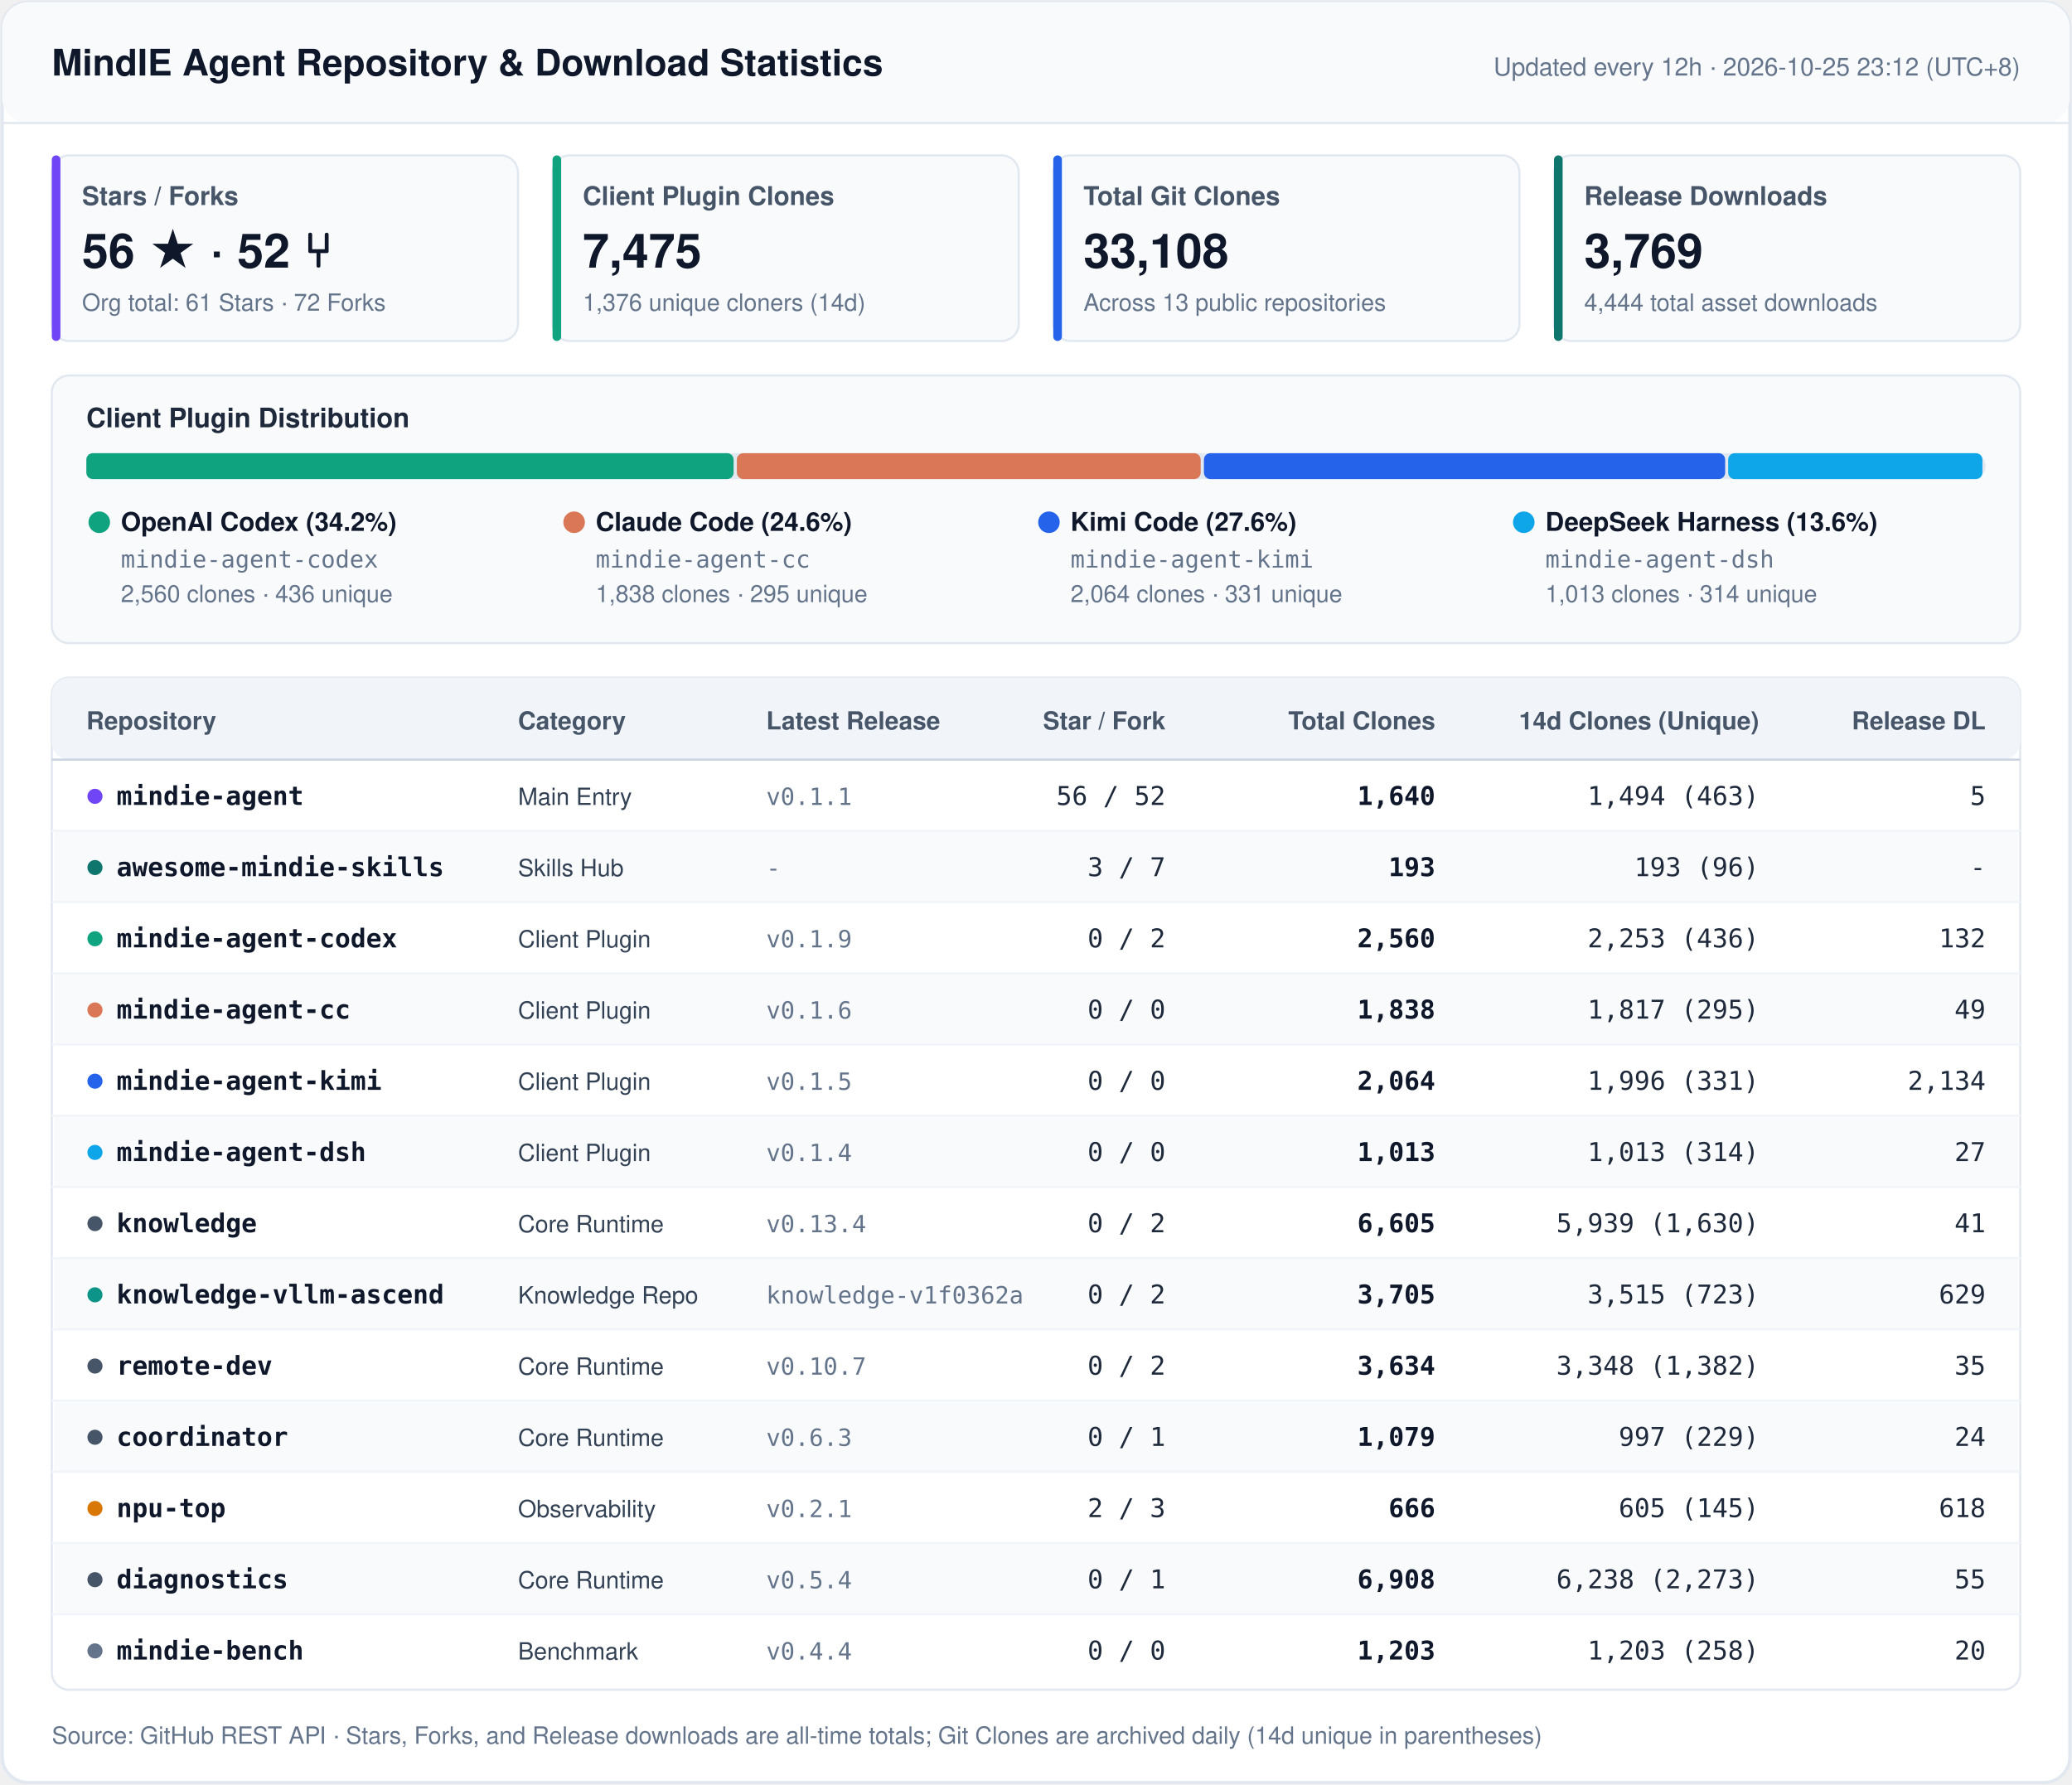
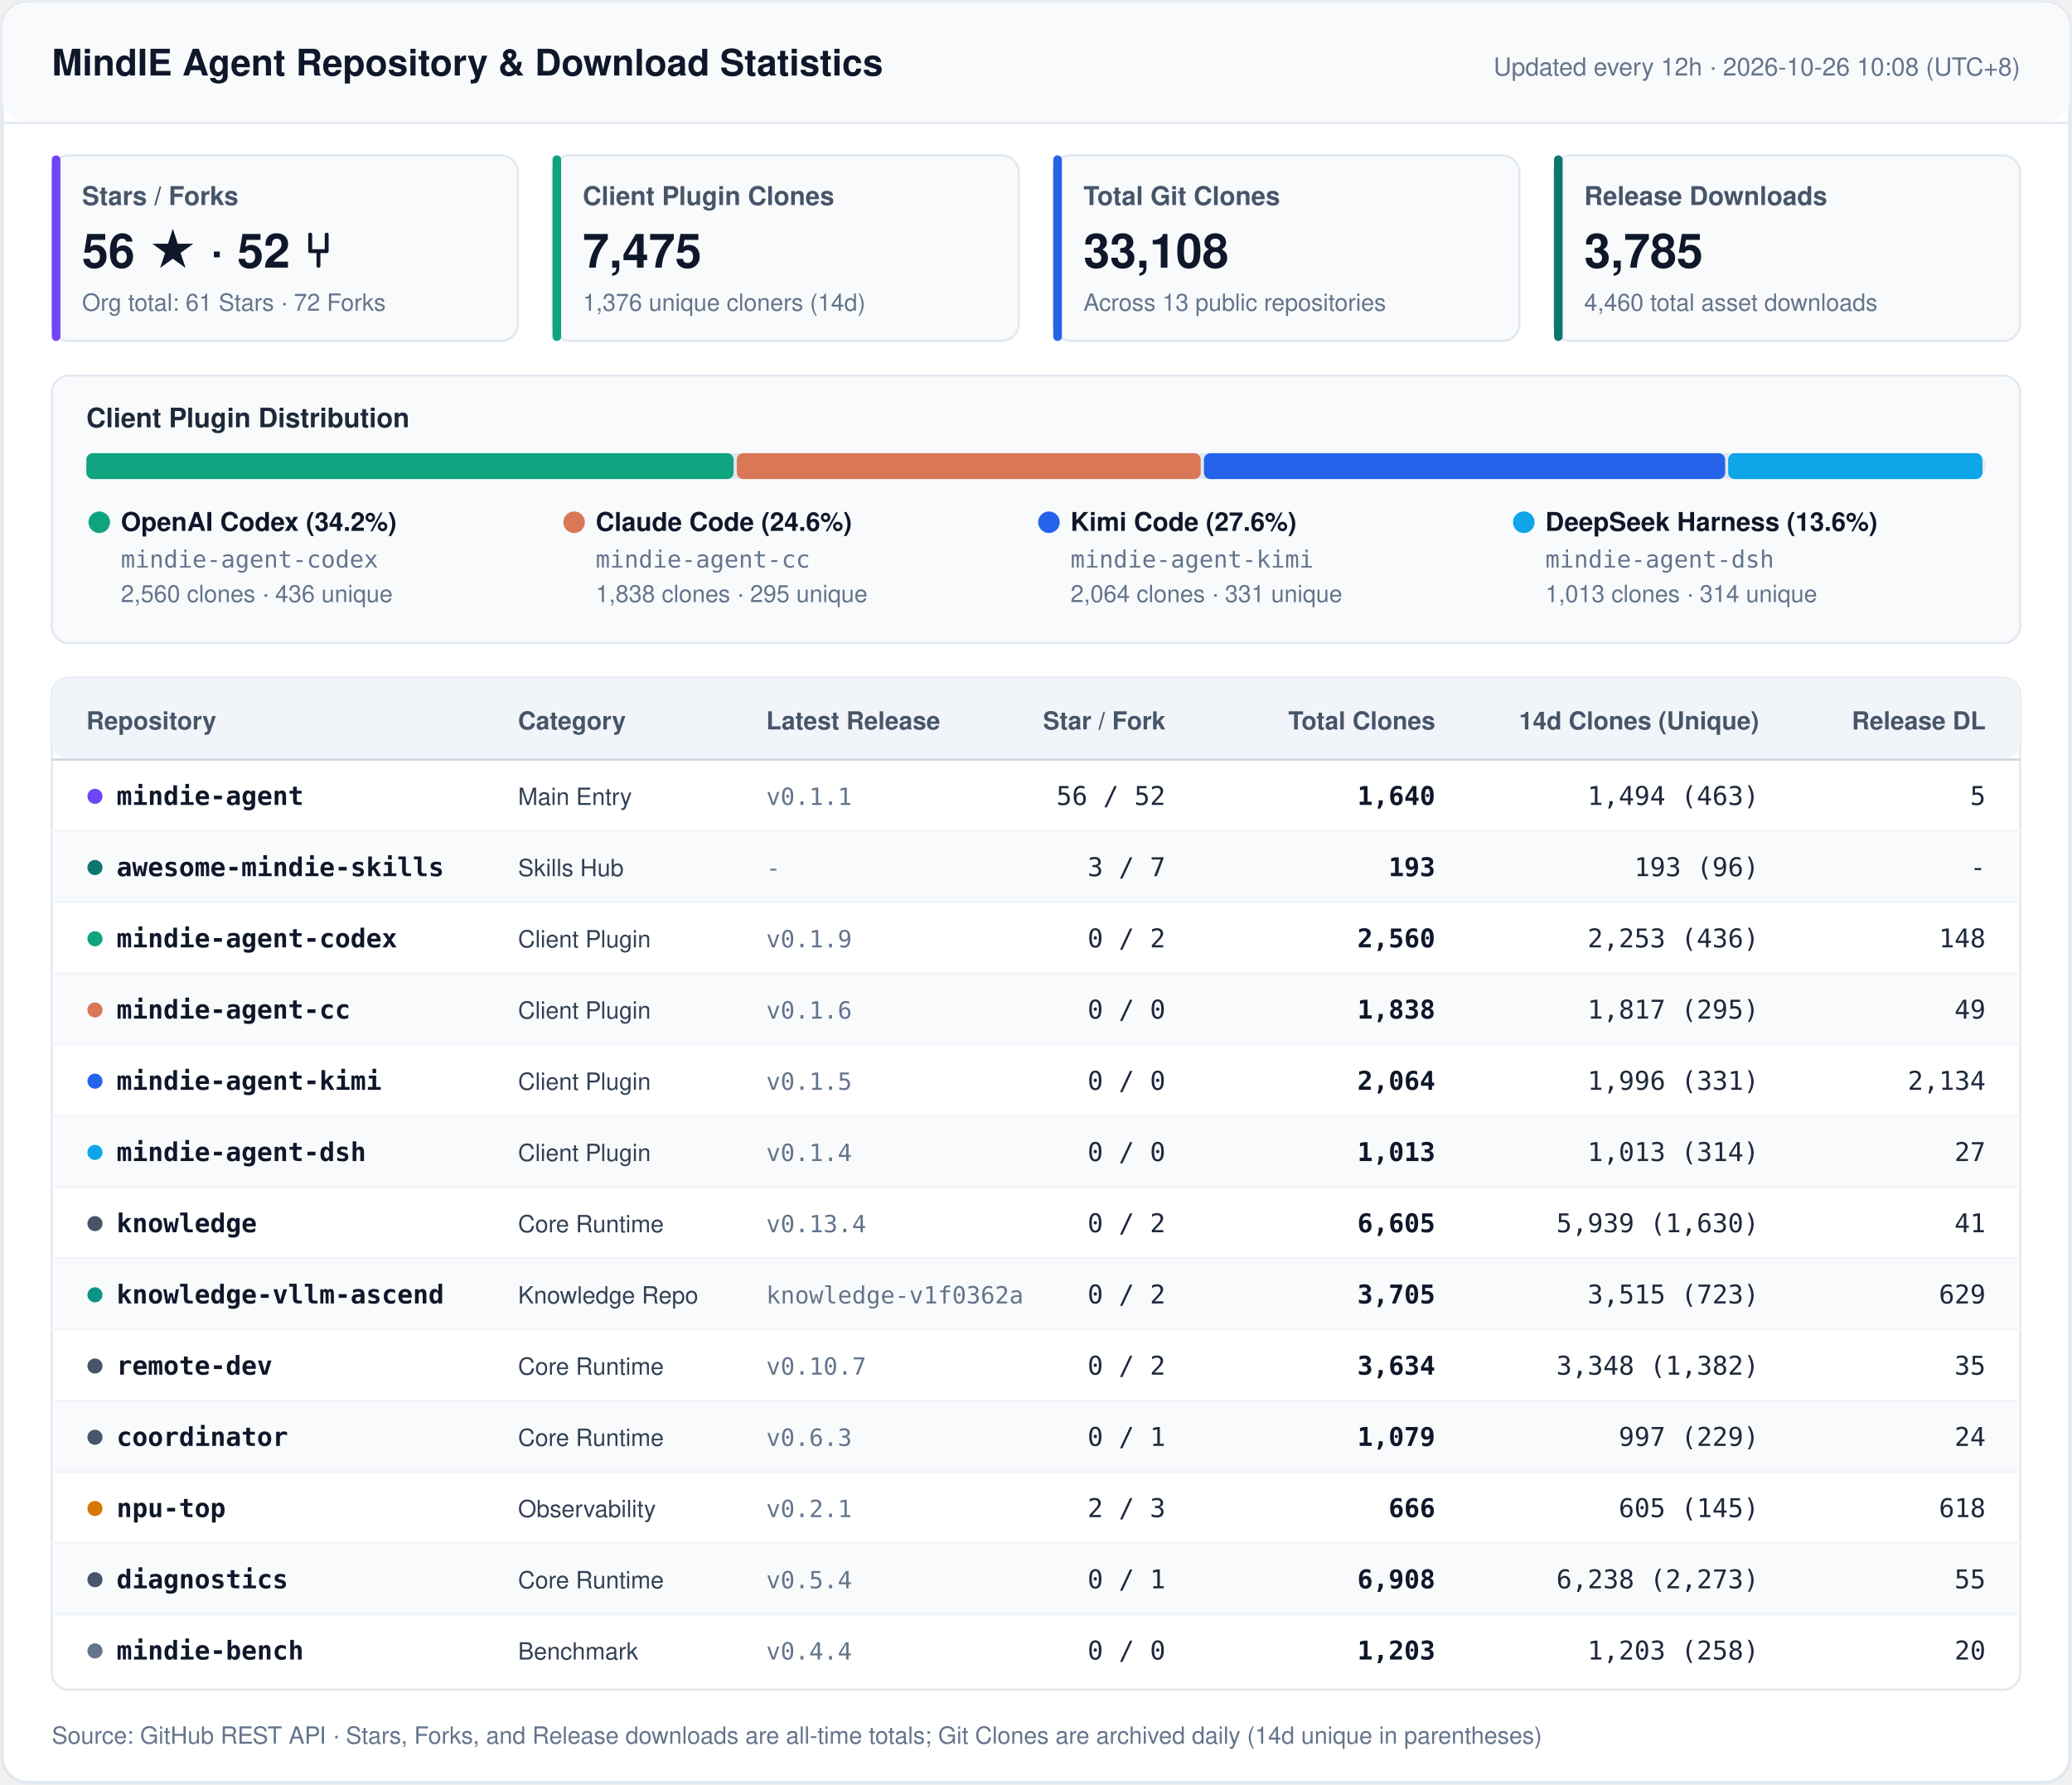
<svg xmlns="http://www.w3.org/2000/svg" width="960" height="827" viewBox="0 0 960 827" fill="none">
  <style>
    .font { font-family: -apple-system, BlinkMacSystemFont, 'Segoe UI', 'PingFang SC', 'Hiragino Sans GB', 'Microsoft YaHei', Helvetica, Arial, sans-serif; }
    .mono { font-family: ui-monospace, SFMono-Regular, 'SF Mono', Menlo, Consolas, monospace; }
    .title { font-size: 17px; font-weight: 700; fill: #0F172A; }
    .sync { font-size: 11.5px; font-weight: 500; fill: #64748B; }
    .kpi-label { font-size: 12px; font-weight: 600; fill: #475569; }
    .kpi-val { font-size: 22px; font-weight: 700; fill: #0F172A; }
    .kpi-sub { font-size: 11px; font-weight: 400; fill: #64748B; }
    .sec-title { font-size: 12.5px; font-weight: 700; fill: #1E293B; }
    .th { font-size: 11.5px; font-weight: 700; fill: #475569; }
    .td-repo { font-size: 12px; font-weight: 600; fill: #0F172A; }
    .td-cat { font-size: 11px; font-weight: 500; fill: #334155; }
    .td-num { font-size: 12px; font-weight: 500; fill: #1E293B; }
    .td-bold { font-size: 12px; font-weight: 600; fill: #0F172A; }
    .td-sub { font-size: 11px; font-weight: 400; fill: #64748B; }
    .footer { font-size: 11px; fill: #64748B; }
  </style>
  <rect x="1" y="1" width="958" height="825" rx="12" fill="#FFFFFF" stroke="#E2E8F0" stroke-width="1.5" />
  <rect x="1" y="1" width="958" height="56" rx="12" fill="#F8FAFC" />
  <line x1="1" y1="57" x2="959" y2="57" stroke="#E2E8F0" stroke-width="1" />
  <text x="24" y="35" class="font title">MindIE Agent Repository &amp; Download Statistics</text>
-   <text x="936" y="35" text-anchor="end" class="font sync">Updated every 12h · 2026-10-25 23:12 (UTC+8)</text>
+   <text x="936" y="35" text-anchor="end" class="font sync">Updated every 12h · 2026-10-26 10:08 (UTC+8)</text>
  <rect x="24" y="72" width="216" height="86" rx="8" fill="#F8FAFC" stroke="#E2E8F0" stroke-width="1" />
  <rect x="24" y="72" width="4" height="86" rx="2" fill="#7045F5" />
  <text x="38" y="95" class="font kpi-label">Stars / Forks</text>
  <text x="38" y="124" class="font kpi-val">56 ★  ·  52 ⑂</text>
  <text x="38" y="144" class="font kpi-sub">Org total: 61 Stars · 72 Forks</text>
  <rect x="256" y="72" width="216" height="86" rx="8" fill="#F8FAFC" stroke="#E2E8F0" stroke-width="1" />
  <rect x="256" y="72" width="4" height="86" rx="2" fill="#10A37F" />
  <text x="270" y="95" class="font kpi-label">Client Plugin Clones</text>
  <text x="270" y="124" class="font kpi-val">7,475</text>
  <text x="270" y="144" class="font kpi-sub">1,376 unique cloners (14d)</text>
  <rect x="488" y="72" width="216" height="86" rx="8" fill="#F8FAFC" stroke="#E2E8F0" stroke-width="1" />
  <rect x="488" y="72" width="4" height="86" rx="2" fill="#2563EB" />
  <text x="502" y="95" class="font kpi-label">Total Git Clones</text>
  <text x="502" y="124" class="font kpi-val">33,108</text>
  <text x="502" y="144" class="font kpi-sub">Across 13 public repositories</text>
  <rect x="720" y="72" width="216" height="86" rx="8" fill="#F8FAFC" stroke="#E2E8F0" stroke-width="1" />
  <rect x="720" y="72" width="4" height="86" rx="2" fill="#0F766E" />
  <text x="734" y="95" class="font kpi-label">Release Downloads</text>
-   <text x="734" y="124" class="font kpi-val">3,769</text>
-   <text x="734" y="144" class="font kpi-sub">4,444 total asset downloads</text>
+   <text x="734" y="124" class="font kpi-val">3,785</text>
+   <text x="734" y="144" class="font kpi-sub">4,460 total asset downloads</text>
  <rect x="24" y="174" width="912" height="124" rx="8" fill="#F8FAFC" stroke="#E2E8F0" stroke-width="1" />
  <text x="40" y="198" class="font sec-title">Client Plugin Distribution</text>
  <rect x="40" y="210" width="880" height="12" rx="6" fill="#E2E8F0" />
  <rect x="40.0" y="210" width="299.9" height="12" rx="3" fill="#10A37F" />
  <rect x="341.4" y="210" width="214.9" height="12" rx="3" fill="#D97757" />
  <rect x="557.8" y="210" width="241.5" height="12" rx="3" fill="#2563EB" />
  <rect x="800.7" y="210" width="117.8" height="12" rx="3" fill="#0EA5E9" />
  <circle cx="46" cy="242" r="5" fill="#10A37F" />
  <text x="56" y="246" class="font td-repo">OpenAI Codex (34.2%)</text>
  <text x="56" y="263" class="mono td-sub">mindie-agent-codex</text>
  <text x="56" y="279" class="font td-sub">2,560 clones · 436 unique</text>
  <circle cx="266" cy="242" r="5" fill="#D97757" />
  <text x="276" y="246" class="font td-repo">Claude Code (24.6%)</text>
  <text x="276" y="263" class="mono td-sub">mindie-agent-cc</text>
  <text x="276" y="279" class="font td-sub">1,838 clones · 295 unique</text>
  <circle cx="486" cy="242" r="5" fill="#2563EB" />
  <text x="496" y="246" class="font td-repo">Kimi Code (27.6%)</text>
  <text x="496" y="263" class="mono td-sub">mindie-agent-kimi</text>
  <text x="496" y="279" class="font td-sub">2,064 clones · 331 unique</text>
  <circle cx="706" cy="242" r="5" fill="#0EA5E9" />
  <text x="716" y="246" class="font td-repo">DeepSeek Harness (13.6%)</text>
  <text x="716" y="263" class="mono td-sub">mindie-agent-dsh</text>
  <text x="716" y="279" class="font td-sub">1,013 clones · 314 unique</text>
  <rect x="24" y="314" width="912" height="469" rx="8" fill="#FFFFFF" stroke="#E2E8F0" stroke-width="1" />
  <rect x="24" y="314" width="912" height="38" rx="8" fill="#F1F5F9" />
  <line x1="24" y1="352" x2="936" y2="352" stroke="#CBD5E1" stroke-width="1" />
  <text x="40" y="338" text-anchor="start" class="font th">Repository</text>
  <text x="240" y="338" text-anchor="start" class="font th">Category</text>
  <text x="355" y="338" text-anchor="start" class="font th">Latest Release</text>
  <text x="540" y="338" text-anchor="end" class="font th">Star / Fork</text>
  <text x="665" y="338" text-anchor="end" class="font th">Total Clones</text>
  <text x="815" y="338" text-anchor="end" class="font th">14d Clones (Unique)</text>
  <text x="920" y="338" text-anchor="end" class="font th">Release DL</text>
  <circle cx="44" cy="369" r="3.5" fill="#7045F5" />
  <text x="54" y="373" class="mono td-repo">mindie-agent</text>
  <text x="240" y="373" class="font td-cat">Main Entry</text>
  <text x="355" y="373" class="mono td-sub">v0.1.1</text>
  <text x="540" y="373" text-anchor="end" class="mono td-num">56 / 52</text>
  <text x="665" y="373" text-anchor="end" class="mono td-bold">1,640</text>
  <text x="815" y="373" text-anchor="end" class="mono td-num">1,494 (463)</text>
  <text x="920" y="373" text-anchor="end" class="mono td-num">5</text>
  <rect x="25" y="385" width="910" height="33" fill="#F8FAFC" />
  <line x1="24" y1="385" x2="936" y2="385" stroke="#F1F5F9" stroke-width="1" />
  <circle cx="44" cy="402" r="3.5" fill="#0F766E" />
  <text x="54" y="406" class="mono td-repo">awesome-mindie-skills</text>
  <text x="240" y="406" class="font td-cat">Skills Hub</text>
  <text x="355" y="406" class="mono td-sub">-</text>
  <text x="540" y="406" text-anchor="end" class="mono td-num">3 / 7</text>
  <text x="665" y="406" text-anchor="end" class="mono td-bold">193</text>
  <text x="815" y="406" text-anchor="end" class="mono td-num">193 (96)</text>
  <text x="920" y="406" text-anchor="end" class="mono td-num">-</text>
  <line x1="24" y1="418" x2="936" y2="418" stroke="#F1F5F9" stroke-width="1" />
  <circle cx="44" cy="435" r="3.5" fill="#10A37F" />
  <text x="54" y="439" class="mono td-repo">mindie-agent-codex</text>
  <text x="240" y="439" class="font td-cat">Client Plugin</text>
  <text x="355" y="439" class="mono td-sub">v0.1.9</text>
  <text x="540" y="439" text-anchor="end" class="mono td-num">0 / 2</text>
  <text x="665" y="439" text-anchor="end" class="mono td-bold">2,560</text>
  <text x="815" y="439" text-anchor="end" class="mono td-num">2,253 (436)</text>
-   <text x="920" y="439" text-anchor="end" class="mono td-num">132</text>
+   <text x="920" y="439" text-anchor="end" class="mono td-num">148</text>
  <rect x="25" y="451" width="910" height="33" fill="#F8FAFC" />
  <line x1="24" y1="451" x2="936" y2="451" stroke="#F1F5F9" stroke-width="1" />
  <circle cx="44" cy="468" r="3.5" fill="#D97757" />
  <text x="54" y="472" class="mono td-repo">mindie-agent-cc</text>
  <text x="240" y="472" class="font td-cat">Client Plugin</text>
  <text x="355" y="472" class="mono td-sub">v0.1.6</text>
  <text x="540" y="472" text-anchor="end" class="mono td-num">0 / 0</text>
  <text x="665" y="472" text-anchor="end" class="mono td-bold">1,838</text>
  <text x="815" y="472" text-anchor="end" class="mono td-num">1,817 (295)</text>
  <text x="920" y="472" text-anchor="end" class="mono td-num">49</text>
  <line x1="24" y1="484" x2="936" y2="484" stroke="#F1F5F9" stroke-width="1" />
  <circle cx="44" cy="501" r="3.5" fill="#2563EB" />
  <text x="54" y="505" class="mono td-repo">mindie-agent-kimi</text>
  <text x="240" y="505" class="font td-cat">Client Plugin</text>
  <text x="355" y="505" class="mono td-sub">v0.1.5</text>
  <text x="540" y="505" text-anchor="end" class="mono td-num">0 / 0</text>
  <text x="665" y="505" text-anchor="end" class="mono td-bold">2,064</text>
  <text x="815" y="505" text-anchor="end" class="mono td-num">1,996 (331)</text>
  <text x="920" y="505" text-anchor="end" class="mono td-num">2,134</text>
  <rect x="25" y="517" width="910" height="33" fill="#F8FAFC" />
  <line x1="24" y1="517" x2="936" y2="517" stroke="#F1F5F9" stroke-width="1" />
  <circle cx="44" cy="534" r="3.5" fill="#0EA5E9" />
  <text x="54" y="538" class="mono td-repo">mindie-agent-dsh</text>
  <text x="240" y="538" class="font td-cat">Client Plugin</text>
  <text x="355" y="538" class="mono td-sub">v0.1.4</text>
  <text x="540" y="538" text-anchor="end" class="mono td-num">0 / 0</text>
  <text x="665" y="538" text-anchor="end" class="mono td-bold">1,013</text>
  <text x="815" y="538" text-anchor="end" class="mono td-num">1,013 (314)</text>
  <text x="920" y="538" text-anchor="end" class="mono td-num">27</text>
  <line x1="24" y1="550" x2="936" y2="550" stroke="#F1F5F9" stroke-width="1" />
  <circle cx="44" cy="567" r="3.5" fill="#475569" />
  <text x="54" y="571" class="mono td-repo">knowledge</text>
  <text x="240" y="571" class="font td-cat">Core Runtime</text>
  <text x="355" y="571" class="mono td-sub">v0.13.4</text>
  <text x="540" y="571" text-anchor="end" class="mono td-num">0 / 2</text>
  <text x="665" y="571" text-anchor="end" class="mono td-bold">6,605</text>
  <text x="815" y="571" text-anchor="end" class="mono td-num">5,939 (1,630)</text>
  <text x="920" y="571" text-anchor="end" class="mono td-num">41</text>
  <rect x="25" y="583" width="910" height="33" fill="#F8FAFC" />
  <line x1="24" y1="583" x2="936" y2="583" stroke="#F1F5F9" stroke-width="1" />
  <circle cx="44" cy="600" r="3.5" fill="#0D9488" />
  <text x="54" y="604" class="mono td-repo">knowledge-vllm-ascend</text>
  <text x="240" y="604" class="font td-cat">Knowledge Repo</text>
  <text x="355" y="604" class="mono td-sub">knowledge-v1f0362a</text>
  <text x="540" y="604" text-anchor="end" class="mono td-num">0 / 2</text>
  <text x="665" y="604" text-anchor="end" class="mono td-bold">3,705</text>
  <text x="815" y="604" text-anchor="end" class="mono td-num">3,515 (723)</text>
  <text x="920" y="604" text-anchor="end" class="mono td-num">629</text>
  <line x1="24" y1="616" x2="936" y2="616" stroke="#F1F5F9" stroke-width="1" />
  <circle cx="44" cy="633" r="3.5" fill="#475569" />
  <text x="54" y="637" class="mono td-repo">remote-dev</text>
  <text x="240" y="637" class="font td-cat">Core Runtime</text>
  <text x="355" y="637" class="mono td-sub">v0.10.7</text>
  <text x="540" y="637" text-anchor="end" class="mono td-num">0 / 2</text>
  <text x="665" y="637" text-anchor="end" class="mono td-bold">3,634</text>
  <text x="815" y="637" text-anchor="end" class="mono td-num">3,348 (1,382)</text>
  <text x="920" y="637" text-anchor="end" class="mono td-num">35</text>
  <rect x="25" y="649" width="910" height="33" fill="#F8FAFC" />
  <line x1="24" y1="649" x2="936" y2="649" stroke="#F1F5F9" stroke-width="1" />
  <circle cx="44" cy="666" r="3.5" fill="#475569" />
  <text x="54" y="670" class="mono td-repo">coordinator</text>
  <text x="240" y="670" class="font td-cat">Core Runtime</text>
  <text x="355" y="670" class="mono td-sub">v0.6.3</text>
  <text x="540" y="670" text-anchor="end" class="mono td-num">0 / 1</text>
  <text x="665" y="670" text-anchor="end" class="mono td-bold">1,079</text>
  <text x="815" y="670" text-anchor="end" class="mono td-num">997 (229)</text>
  <text x="920" y="670" text-anchor="end" class="mono td-num">24</text>
  <line x1="24" y1="682" x2="936" y2="682" stroke="#F1F5F9" stroke-width="1" />
  <circle cx="44" cy="699" r="3.5" fill="#D97706" />
  <text x="54" y="703" class="mono td-repo">npu-top</text>
  <text x="240" y="703" class="font td-cat">Observability</text>
  <text x="355" y="703" class="mono td-sub">v0.2.1</text>
  <text x="540" y="703" text-anchor="end" class="mono td-num">2 / 3</text>
  <text x="665" y="703" text-anchor="end" class="mono td-bold">666</text>
  <text x="815" y="703" text-anchor="end" class="mono td-num">605 (145)</text>
  <text x="920" y="703" text-anchor="end" class="mono td-num">618</text>
  <rect x="25" y="715" width="910" height="33" fill="#F8FAFC" />
  <line x1="24" y1="715" x2="936" y2="715" stroke="#F1F5F9" stroke-width="1" />
  <circle cx="44" cy="732" r="3.5" fill="#475569" />
  <text x="54" y="736" class="mono td-repo">diagnostics</text>
  <text x="240" y="736" class="font td-cat">Core Runtime</text>
  <text x="355" y="736" class="mono td-sub">v0.5.4</text>
  <text x="540" y="736" text-anchor="end" class="mono td-num">0 / 1</text>
  <text x="665" y="736" text-anchor="end" class="mono td-bold">6,908</text>
  <text x="815" y="736" text-anchor="end" class="mono td-num">6,238 (2,273)</text>
  <text x="920" y="736" text-anchor="end" class="mono td-num">55</text>
  <line x1="24" y1="748" x2="936" y2="748" stroke="#F1F5F9" stroke-width="1" />
  <circle cx="44" cy="765" r="3.5" fill="#64748B" />
  <text x="54" y="769" class="mono td-repo">mindie-bench</text>
  <text x="240" y="769" class="font td-cat">Benchmark</text>
  <text x="355" y="769" class="mono td-sub">v0.4.4</text>
  <text x="540" y="769" text-anchor="end" class="mono td-num">0 / 0</text>
  <text x="665" y="769" text-anchor="end" class="mono td-bold">1,203</text>
  <text x="815" y="769" text-anchor="end" class="mono td-num">1,203 (258)</text>
  <text x="920" y="769" text-anchor="end" class="mono td-num">20</text>
  <text x="24" y="808" class="font footer">Source: GitHub REST API · Stars, Forks, and Release downloads are all-time totals; Git Clones are archived daily (14d unique in parentheses)</text>
</svg>
